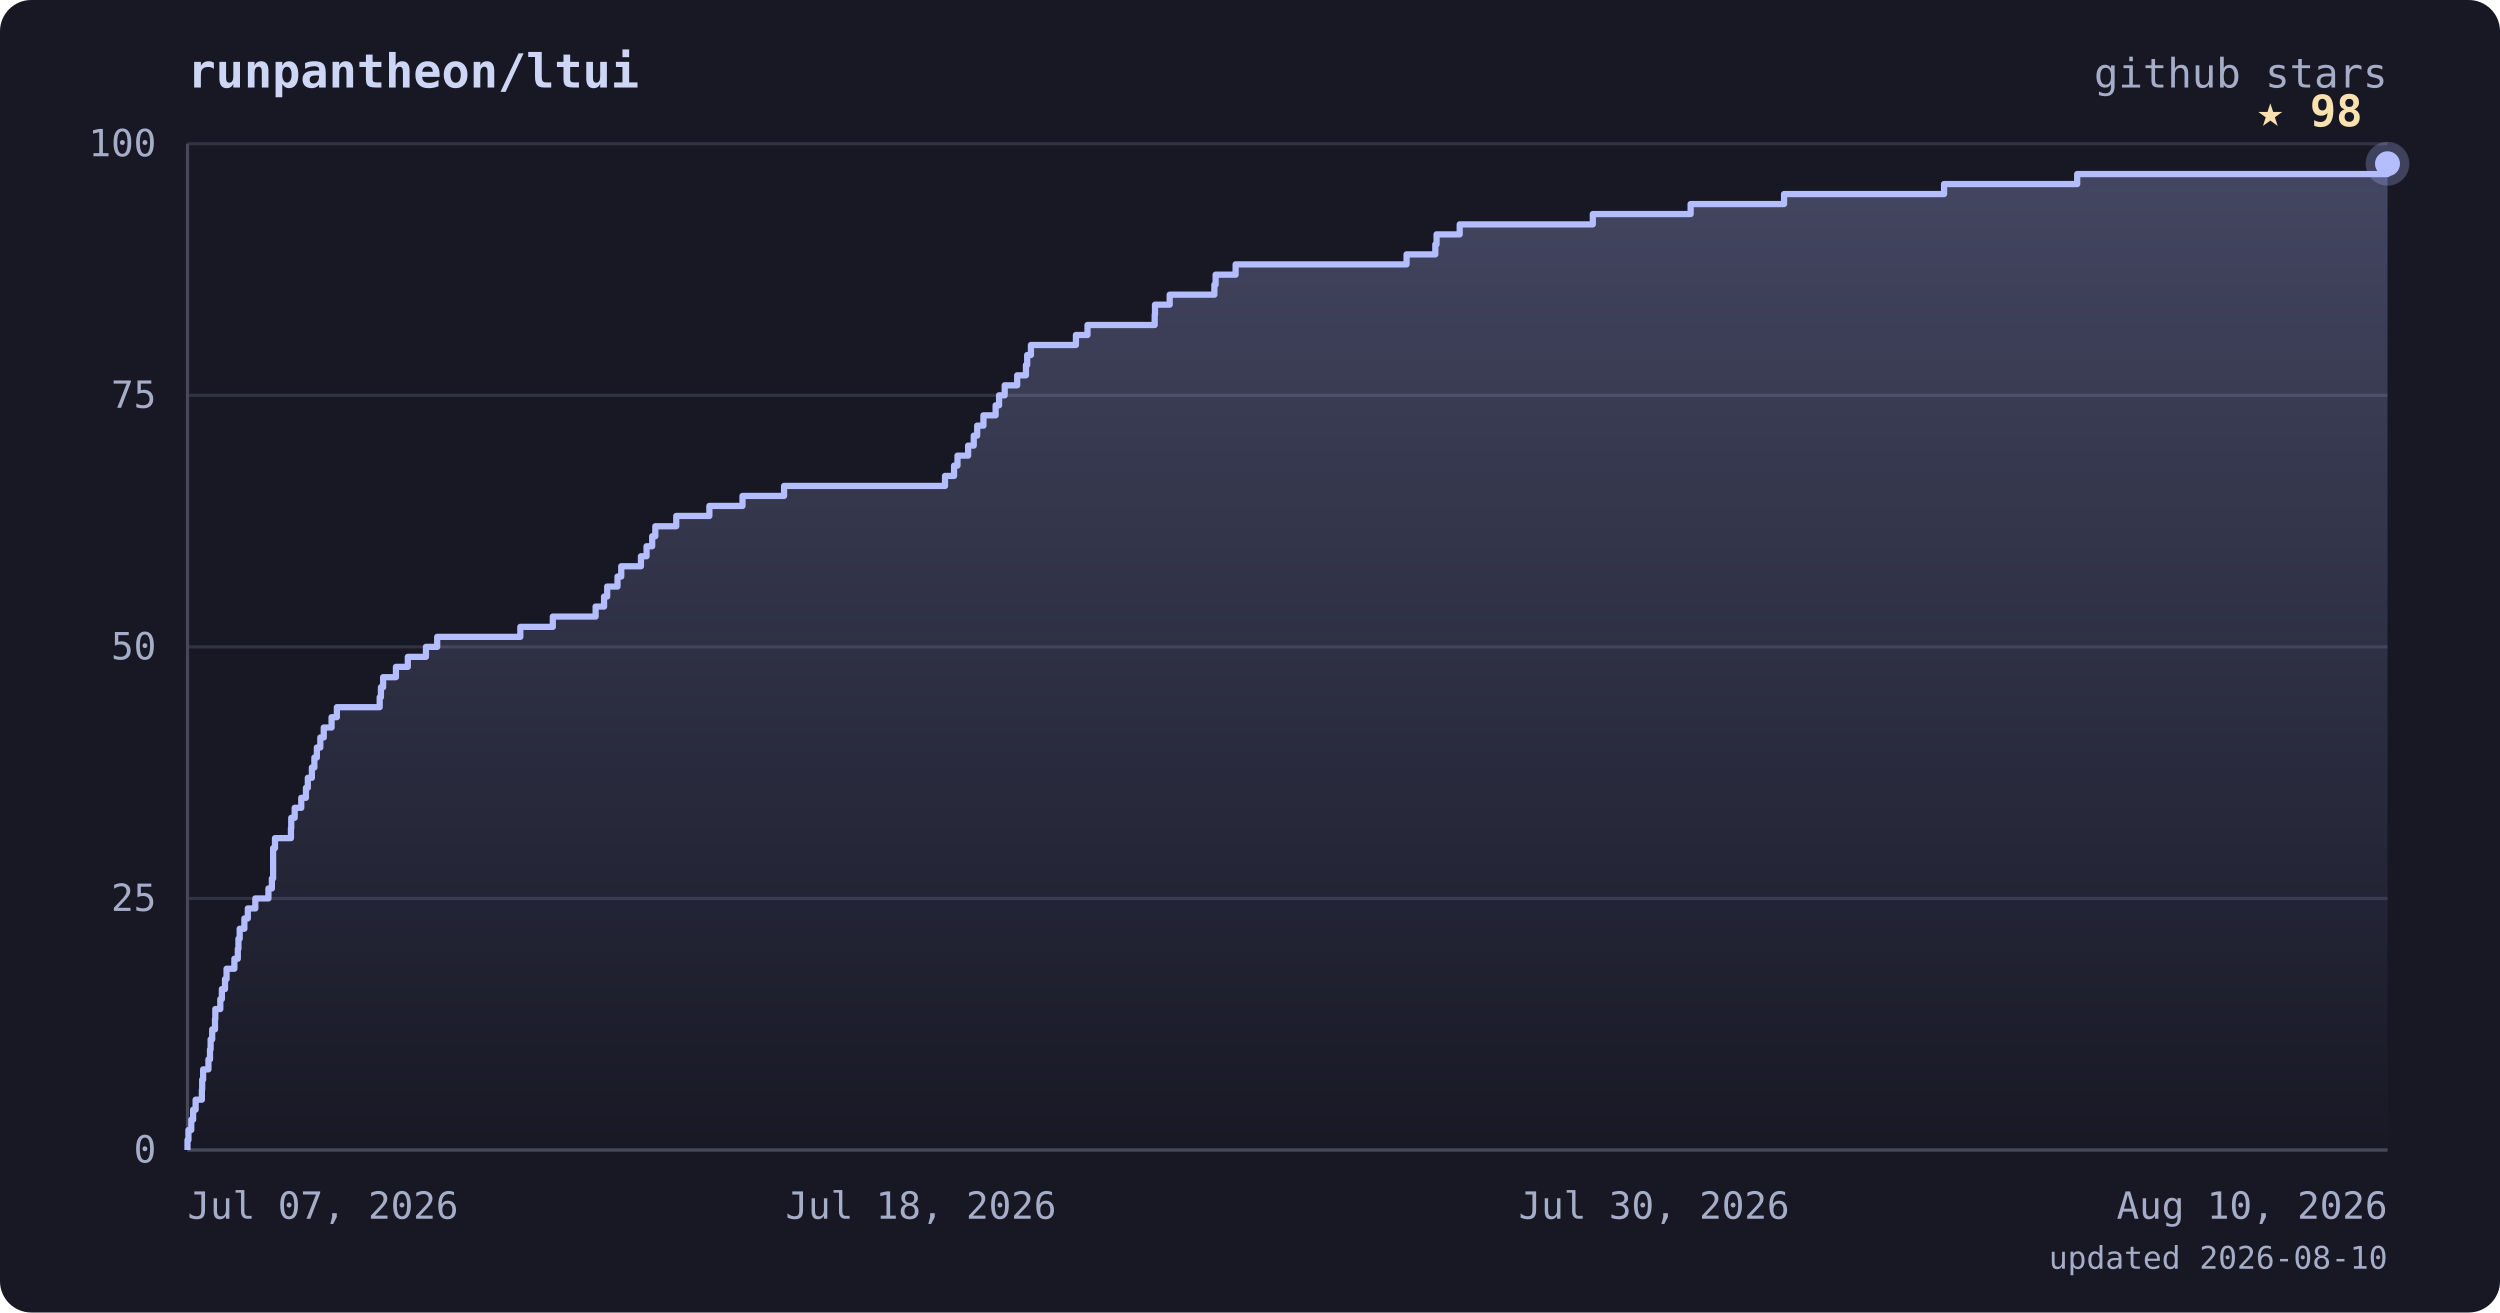
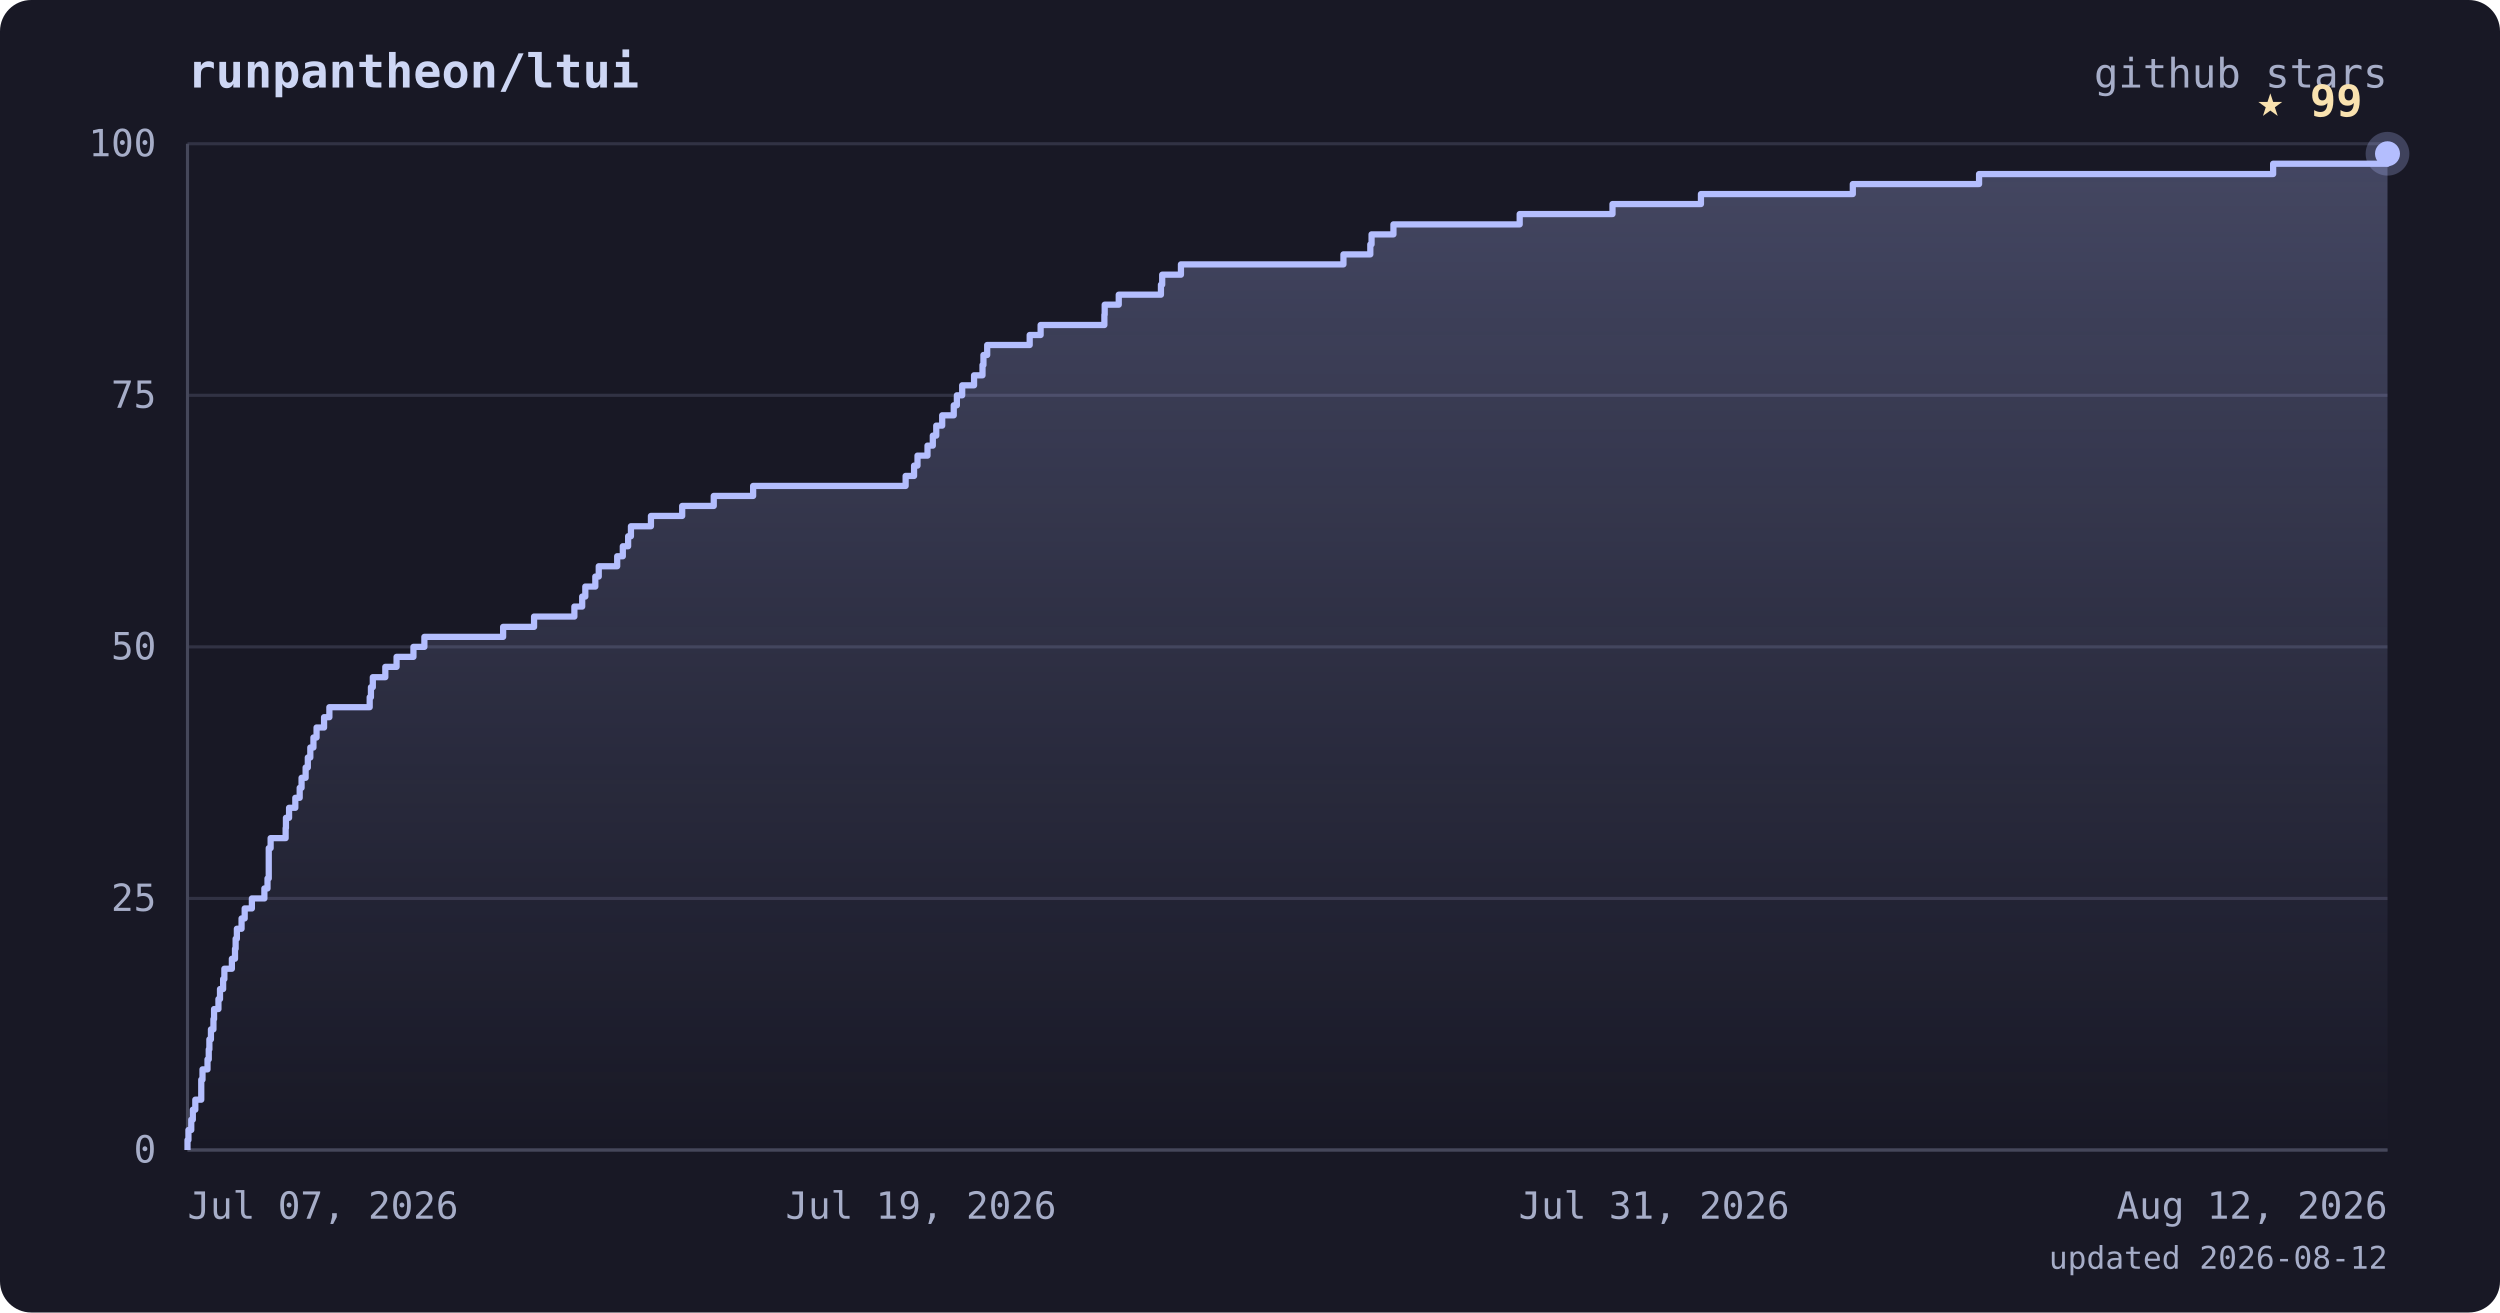
<svg xmlns="http://www.w3.org/2000/svg" viewBox="0 0 800 420" font-family="ui-monospace, 'JetBrains Mono', 'SFMono-Regular', Menlo, monospace">
  <defs>
    <linearGradient id="area" x1="0" y1="0" x2="0" y2="1">
      <stop offset="0%" stop-color="#b4befe" stop-opacity="0.28" />
      <stop offset="100%" stop-color="#b4befe" stop-opacity="0" />
    </linearGradient>
  </defs>
  <rect width="800" height="420" rx="10" fill="#181825" />
  <text x="60" y="28" fill="#cdd6f4" font-size="15" font-weight="bold">runpantheon/ltui</text>
  <text x="764" y="28" text-anchor="end" fill="#a6adc8" font-size="13">github stars</text>
  <line x1="60" y1="368.0" x2="764" y2="368.0" stroke="#313244" stroke-width="1" />
  <line x1="60" y1="287.5" x2="764" y2="287.5" stroke="#313244" stroke-width="1" />
  <line x1="60" y1="207.0" x2="764" y2="207.0" stroke="#313244" stroke-width="1" />
  <line x1="60" y1="126.5" x2="764" y2="126.5" stroke="#313244" stroke-width="1" />
  <line x1="60" y1="46.0" x2="764" y2="46.0" stroke="#313244" stroke-width="1" />
  <line x1="60" y1="46" x2="60" y2="368" stroke="#45475a" stroke-width="1" />
  <line x1="60" y1="368" x2="764" y2="368" stroke="#45475a" stroke-width="1" />
-   <polygon points="60,368.0 60.0,368.0 60.0,368.0 60.0,364.8 60.3,364.8 60.3,361.6 61.2,361.6 61.2,358.3 61.8,358.3 61.8,355.1 62.6,355.1 62.6,351.9 64.6,351.9 64.6,348.7 64.7,348.7 64.7,345.5 65.0,345.5 65.0,342.2 66.7,342.2 66.7,339.0 67.2,339.0 67.2,335.8 67.4,335.8 67.4,332.6 67.9,332.6 67.9,329.4 68.8,329.4 68.8,326.1 68.9,326.1 68.9,322.9 70.5,322.9 70.5,319.7 71.0,319.7 71.0,316.5 72.0,316.5 72.0,313.3 72.5,313.3 72.5,310.0 75.0,310.0 75.0,306.8 76.1,306.8 76.1,303.6 76.3,303.6 76.3,300.4 76.7,300.4 76.7,297.2 78.2,297.2 78.2,293.9 79.3,293.9 79.3,290.7 81.7,290.7 81.7,287.5 85.9,287.5 85.9,284.3 87.0,284.3 87.0,281.1 87.4,281.1 87.4,277.8 87.4,277.8 87.4,274.6 87.4,274.6 87.4,271.4 88.0,271.4 88.0,268.2 93.1,268.2 93.1,265.0 93.2,265.0 93.2,261.7 94.3,261.7 94.3,258.5 96.4,258.5 96.4,255.3 97.9,255.3 97.9,252.1 98.5,252.1 98.5,248.9 99.8,248.9 99.8,245.6 100.6,245.6 100.6,242.4 101.4,242.4 101.4,239.2 102.5,239.2 102.5,236.0 103.6,236.0 103.6,232.8 106.1,232.8 106.1,229.5 107.8,229.5 107.8,226.3 121.5,226.3 121.5,223.1 121.9,223.1 121.9,219.9 122.6,219.9 122.6,216.7 126.7,216.7 126.7,213.4 130.5,213.4 130.5,210.2 136.3,210.2 136.3,207.0 139.9,207.0 139.9,203.8 166.5,203.8 166.5,200.6 176.9,200.6 176.9,197.3 190.6,197.3 190.6,194.1 193.3,194.1 193.3,190.9 194.3,190.9 194.3,187.7 197.6,187.7 197.6,184.5 198.8,184.5 198.8,181.2 205.1,181.2 205.1,178.0 206.9,178.0 206.9,174.8 208.7,174.8 208.7,171.6 209.7,171.6 209.7,168.4 216.4,168.4 216.4,165.1 227.0,165.1 227.0,161.9 237.6,161.9 237.6,158.7 250.9,158.7 250.9,155.5 302.4,155.5 302.4,152.3 305.3,152.3 305.3,149.0 306.4,149.0 306.4,145.8 309.8,145.8 309.8,142.6 311.6,142.6 311.6,139.4 312.7,139.4 312.7,136.2 314.7,136.2 314.7,132.9 318.6,132.9 318.6,129.7 319.7,129.7 319.7,126.5 321.5,126.5 321.5,123.3 325.5,123.3 325.5,120.1 328.3,120.1 328.3,116.8 328.7,116.8 328.7,113.6 329.9,113.6 329.9,110.4 344.3,110.4 344.3,107.2 348.0,107.2 348.0,104.0 369.5,104.0 369.5,100.7 369.6,100.7 369.6,97.5 374.3,97.5 374.3,94.3 388.6,94.3 388.6,91.1 389.0,91.1 389.0,87.9 395.4,87.9 395.4,84.6 450.1,84.6 450.1,81.4 459.3,81.4 459.3,78.2 459.7,78.2 459.7,75.0 467.1,75.0 467.1,71.8 509.7,71.8 509.7,68.5 541.0,68.5 541.0,65.3 570.9,65.3 570.9,62.1 622.1,62.1 622.1,58.9 664.7,58.9 664.7,55.7 764.0,55.7 764.0,52.4 764.0,52.4 764.0,368.0" fill="url(#area)" />
-   <polyline points="60.0,368.0 60.0,368.0 60.0,364.8 60.3,364.8 60.3,361.6 61.2,361.6 61.2,358.3 61.8,358.3 61.8,355.1 62.6,355.1 62.6,351.9 64.6,351.9 64.6,348.7 64.7,348.7 64.7,345.5 65.0,345.5 65.0,342.2 66.7,342.2 66.7,339.0 67.2,339.0 67.2,335.8 67.4,335.8 67.4,332.6 67.9,332.6 67.9,329.4 68.8,329.4 68.8,326.1 68.9,326.1 68.9,322.9 70.5,322.9 70.5,319.7 71.0,319.7 71.0,316.5 72.0,316.5 72.0,313.3 72.5,313.3 72.5,310.0 75.0,310.0 75.0,306.8 76.1,306.8 76.1,303.6 76.3,303.6 76.3,300.4 76.7,300.4 76.7,297.2 78.2,297.2 78.2,293.9 79.3,293.9 79.3,290.7 81.7,290.7 81.7,287.5 85.9,287.5 85.9,284.3 87.0,284.3 87.0,281.1 87.4,281.1 87.4,277.8 87.4,277.8 87.4,274.6 87.4,274.6 87.4,271.4 88.0,271.4 88.0,268.2 93.1,268.2 93.1,265.0 93.2,265.0 93.2,261.7 94.3,261.7 94.3,258.5 96.4,258.5 96.4,255.3 97.9,255.3 97.9,252.1 98.5,252.1 98.5,248.9 99.8,248.9 99.8,245.6 100.6,245.6 100.6,242.4 101.4,242.4 101.4,239.2 102.5,239.2 102.5,236.0 103.6,236.0 103.6,232.8 106.1,232.8 106.1,229.5 107.8,229.5 107.8,226.3 121.5,226.3 121.5,223.1 121.9,223.1 121.9,219.9 122.6,219.9 122.6,216.7 126.7,216.7 126.7,213.4 130.5,213.4 130.5,210.2 136.3,210.2 136.3,207.0 139.9,207.0 139.9,203.8 166.5,203.8 166.5,200.6 176.9,200.6 176.9,197.3 190.6,197.3 190.6,194.1 193.3,194.1 193.3,190.9 194.3,190.9 194.3,187.7 197.6,187.7 197.6,184.5 198.8,184.5 198.8,181.2 205.1,181.2 205.1,178.0 206.9,178.0 206.9,174.8 208.7,174.8 208.7,171.6 209.7,171.6 209.7,168.4 216.4,168.4 216.4,165.1 227.0,165.1 227.0,161.9 237.6,161.9 237.6,158.7 250.9,158.7 250.9,155.5 302.4,155.5 302.4,152.3 305.3,152.3 305.3,149.0 306.4,149.0 306.4,145.8 309.8,145.8 309.8,142.6 311.6,142.6 311.6,139.4 312.7,139.4 312.7,136.2 314.7,136.2 314.7,132.9 318.6,132.9 318.6,129.7 319.7,129.7 319.7,126.5 321.5,126.5 321.5,123.3 325.5,123.3 325.5,120.1 328.3,120.1 328.3,116.8 328.7,116.8 328.7,113.6 329.9,113.6 329.9,110.4 344.3,110.4 344.3,107.2 348.0,107.2 348.0,104.0 369.5,104.0 369.5,100.7 369.6,100.7 369.6,97.5 374.3,97.5 374.3,94.3 388.6,94.3 388.6,91.1 389.0,91.1 389.0,87.9 395.4,87.9 395.4,84.6 450.1,84.6 450.1,81.4 459.3,81.4 459.3,78.2 459.7,78.2 459.7,75.0 467.1,75.0 467.1,71.8 509.7,71.8 509.7,68.5 541.0,68.5 541.0,65.3 570.9,65.3 570.9,62.1 622.1,62.1 622.1,58.9 664.7,58.9 664.7,55.7 764.0,55.7 764.0,52.4 764.0,52.4" fill="none" stroke="#b4befe" stroke-width="2" stroke-linejoin="round" />
-   <circle cx="764.0" cy="52.4" r="7" fill="#b4befe" opacity="0.25" />
-   <circle cx="764.0" cy="52.4" r="4" fill="#b4befe" />
-   <text x="756.0" y="40.4" text-anchor="end" fill="#f9e2af" font-size="14" font-weight="bold">★ 98</text>
+   <polygon points="60,368.0 60.0,368.0 60.0,368.0 60.0,364.8 60.3,364.8 60.3,361.6 61.2,361.6 61.2,358.3 61.7,358.3 61.7,355.1 62.5,355.1 62.5,351.9 64.4,351.9 64.4,348.7 64.4,348.7 64.4,345.5 64.8,345.5 64.8,342.2 66.4,342.2 66.4,339.0 66.8,339.0 66.8,335.8 67.0,335.8 67.0,332.6 67.5,332.6 67.5,329.4 68.3,329.4 68.3,326.1 68.5,326.1 68.5,322.9 69.9,322.9 69.9,319.7 70.4,319.7 70.4,316.5 71.4,316.5 71.4,313.3 71.8,313.3 71.8,310.0 74.2,310.0 74.2,306.8 75.2,306.8 75.2,303.6 75.4,303.6 75.4,300.4 75.8,300.4 75.8,297.2 77.3,297.2 77.3,293.9 78.3,293.9 78.3,290.7 80.6,290.7 80.6,287.5 84.6,287.5 84.6,284.3 85.6,284.3 85.6,281.1 86.0,281.1 86.0,277.8 86.0,277.8 86.0,274.6 86.0,274.6 86.0,271.4 86.6,271.4 86.6,268.2 91.4,268.2 91.4,265.0 91.5,265.0 91.5,261.7 92.5,261.7 92.5,258.5 94.5,258.5 94.5,255.3 95.9,255.3 95.9,252.1 96.5,252.1 96.5,248.9 97.8,248.9 97.8,245.6 98.5,245.6 98.5,242.4 99.3,242.4 99.3,239.2 100.3,239.2 100.3,236.0 101.3,236.0 101.3,232.8 103.7,232.8 103.7,229.5 105.4,229.5 105.4,226.3 118.3,226.3 118.3,223.1 118.7,223.1 118.7,219.9 119.3,219.9 119.3,216.7 123.3,216.7 123.3,213.4 126.9,213.4 126.9,210.2 132.3,210.2 132.3,207.0 135.8,207.0 135.8,203.8 161.0,203.8 161.0,200.6 170.9,200.6 170.9,197.3 183.8,197.3 183.8,194.1 186.3,194.1 186.3,190.9 187.3,190.9 187.3,187.7 190.5,187.7 190.5,184.5 191.6,184.5 191.6,181.2 197.5,181.2 197.5,178.0 199.3,178.0 199.3,174.8 201.0,174.8 201.0,171.6 201.9,171.6 201.9,168.4 208.3,168.4 208.3,165.1 218.3,165.1 218.3,161.9 228.4,161.9 228.4,158.7 241.0,158.7 241.0,155.5 289.8,155.5 289.8,152.3 292.5,152.3 292.5,149.0 293.6,149.0 293.6,145.8 296.8,145.8 296.8,142.6 298.5,142.6 298.5,139.4 299.6,139.4 299.6,136.2 301.5,136.2 301.5,132.9 305.2,132.9 305.2,129.7 306.2,129.7 306.2,126.5 307.9,126.5 307.9,123.3 311.7,123.3 311.7,120.1 314.4,120.1 314.4,116.8 314.7,116.8 314.7,113.6 315.9,113.6 315.9,110.4 329.5,110.4 329.5,107.2 333.0,107.2 333.0,104.0 353.4,104.0 353.4,100.7 353.5,100.7 353.5,97.5 358.0,97.5 358.0,94.3 371.5,94.3 371.5,91.1 371.9,91.1 371.9,87.9 377.9,87.9 377.9,84.6 429.9,84.6 429.9,81.4 438.5,81.4 438.5,78.2 438.9,78.2 438.9,75.0 445.9,75.0 445.9,71.8 486.3,71.8 486.3,68.5 516.0,68.5 516.0,65.3 544.3,65.3 544.3,62.1 592.9,62.1 592.9,58.9 633.3,58.9 633.3,55.7 727.4,55.7 727.4,52.4 764.0,52.4 764.0,49.2 764.0,49.2 764.0,368.0" fill="url(#area)" />
+   <polyline points="60.0,368.0 60.0,368.0 60.0,364.8 60.3,364.8 60.3,361.6 61.2,361.6 61.2,358.3 61.7,358.3 61.7,355.1 62.5,355.1 62.5,351.9 64.4,351.9 64.4,348.7 64.4,348.7 64.4,345.5 64.8,345.5 64.8,342.2 66.4,342.2 66.4,339.0 66.8,339.0 66.8,335.8 67.0,335.8 67.0,332.6 67.5,332.6 67.5,329.4 68.3,329.4 68.3,326.1 68.5,326.1 68.5,322.9 69.9,322.9 69.9,319.7 70.4,319.7 70.4,316.5 71.4,316.5 71.4,313.3 71.8,313.3 71.8,310.0 74.2,310.0 74.2,306.8 75.2,306.8 75.2,303.6 75.4,303.6 75.4,300.4 75.8,300.4 75.8,297.2 77.3,297.2 77.3,293.9 78.3,293.9 78.3,290.7 80.6,290.7 80.6,287.5 84.6,287.5 84.6,284.3 85.6,284.3 85.6,281.1 86.0,281.1 86.0,277.8 86.0,277.8 86.0,274.6 86.0,274.6 86.0,271.4 86.6,271.4 86.6,268.2 91.4,268.2 91.4,265.0 91.5,265.0 91.5,261.7 92.5,261.7 92.5,258.5 94.5,258.5 94.5,255.3 95.9,255.3 95.9,252.1 96.5,252.1 96.5,248.9 97.8,248.9 97.8,245.6 98.5,245.6 98.5,242.4 99.3,242.4 99.3,239.2 100.3,239.2 100.3,236.0 101.3,236.0 101.3,232.8 103.7,232.8 103.7,229.5 105.4,229.5 105.4,226.3 118.3,226.3 118.3,223.1 118.7,223.1 118.7,219.9 119.3,219.9 119.3,216.7 123.3,216.7 123.3,213.4 126.9,213.4 126.9,210.2 132.3,210.2 132.3,207.0 135.8,207.0 135.8,203.8 161.0,203.8 161.0,200.6 170.9,200.6 170.9,197.3 183.8,197.3 183.8,194.1 186.3,194.1 186.3,190.9 187.3,190.9 187.3,187.7 190.5,187.7 190.5,184.5 191.6,184.5 191.6,181.2 197.5,181.2 197.5,178.0 199.3,178.0 199.3,174.8 201.0,174.8 201.0,171.6 201.9,171.6 201.9,168.4 208.3,168.4 208.3,165.1 218.3,165.1 218.3,161.9 228.4,161.9 228.4,158.7 241.0,158.7 241.0,155.5 289.8,155.5 289.8,152.3 292.5,152.3 292.5,149.0 293.6,149.0 293.6,145.8 296.8,145.8 296.8,142.6 298.5,142.6 298.5,139.4 299.6,139.4 299.6,136.2 301.5,136.2 301.5,132.9 305.2,132.9 305.2,129.7 306.2,129.7 306.2,126.5 307.9,126.5 307.9,123.3 311.7,123.3 311.7,120.1 314.4,120.1 314.4,116.8 314.7,116.8 314.7,113.6 315.9,113.6 315.9,110.4 329.5,110.4 329.5,107.2 333.0,107.2 333.0,104.0 353.4,104.0 353.4,100.7 353.5,100.7 353.5,97.5 358.0,97.5 358.0,94.3 371.5,94.3 371.5,91.1 371.9,91.1 371.9,87.9 377.9,87.9 377.9,84.6 429.9,84.6 429.9,81.4 438.5,81.4 438.5,78.2 438.9,78.2 438.9,75.0 445.9,75.0 445.9,71.8 486.3,71.8 486.3,68.5 516.0,68.5 516.0,65.3 544.3,65.3 544.3,62.1 592.9,62.1 592.9,58.9 633.3,58.9 633.3,55.7 727.4,55.7 727.4,52.4 764.0,52.4 764.0,49.2 764.0,49.2" fill="none" stroke="#b4befe" stroke-width="2" stroke-linejoin="round" />
+   <circle cx="764.0" cy="49.2" r="7" fill="#b4befe" opacity="0.25" />
+   <circle cx="764.0" cy="49.2" r="4" fill="#b4befe" />
+   <text x="756.0" y="37.2" text-anchor="end" fill="#f9e2af" font-size="14" font-weight="bold">★ 99</text>
  <text x="50" y="372.0" text-anchor="end" fill="#a6adc8" font-size="12">0</text>
  <text x="50" y="291.5" text-anchor="end" fill="#a6adc8" font-size="12">25</text>
  <text x="50" y="211.0" text-anchor="end" fill="#a6adc8" font-size="12">50</text>
  <text x="50" y="130.5" text-anchor="end" fill="#a6adc8" font-size="12">75</text>
  <text x="50" y="50.0" text-anchor="end" fill="#a6adc8" font-size="12">100</text>
  <text x="60.0" y="390" text-anchor="start" fill="#a6adc8" font-size="12">Jul 07, 2026</text>
-   <text x="294.7" y="390" text-anchor="middle" fill="#a6adc8" font-size="12">Jul 18, 2026</text>
-   <text x="529.3" y="390" text-anchor="middle" fill="#a6adc8" font-size="12">Jul 30, 2026</text>
-   <text x="764.0" y="390" text-anchor="end" fill="#a6adc8" font-size="12">Aug 10, 2026</text>
-   <text x="764" y="406" text-anchor="end" fill="#a6adc8" font-size="10">updated 2026-08-10</text>
+   <text x="294.7" y="390" text-anchor="middle" fill="#a6adc8" font-size="12">Jul 19, 2026</text>
+   <text x="529.3" y="390" text-anchor="middle" fill="#a6adc8" font-size="12">Jul 31, 2026</text>
+   <text x="764.0" y="390" text-anchor="end" fill="#a6adc8" font-size="12">Aug 12, 2026</text>
+   <text x="764" y="406" text-anchor="end" fill="#a6adc8" font-size="10">updated 2026-08-12</text>
</svg>
